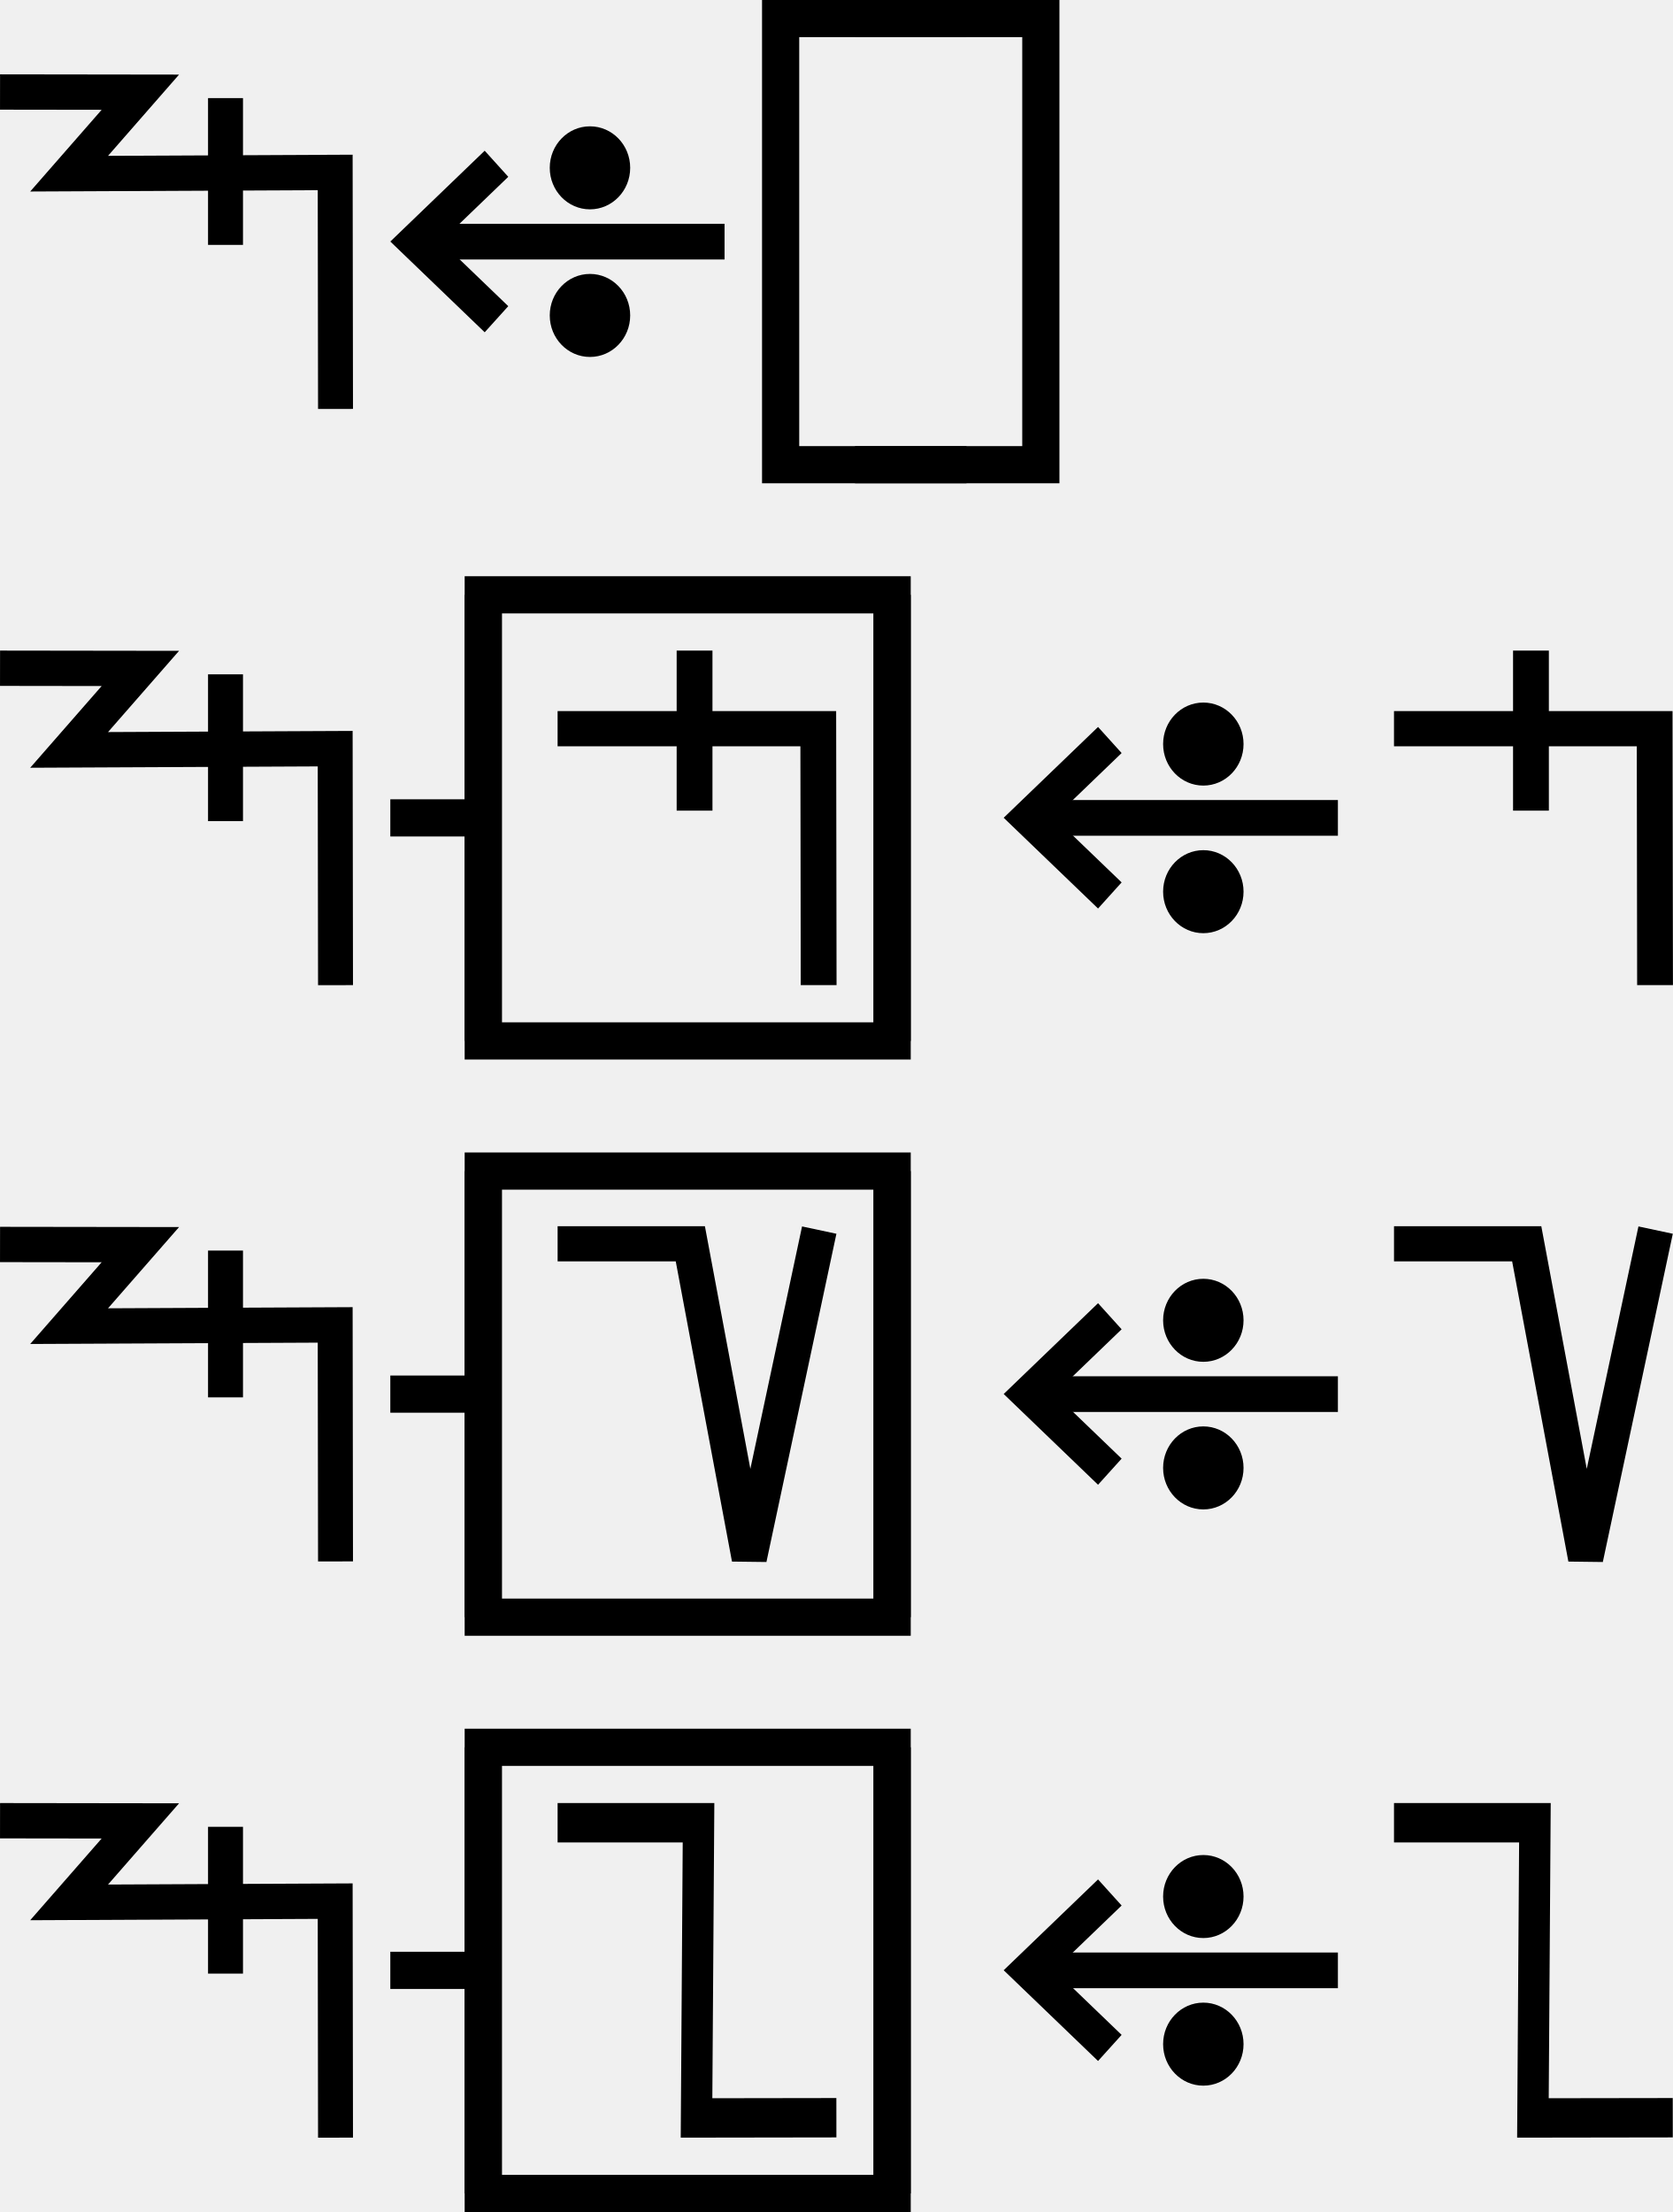
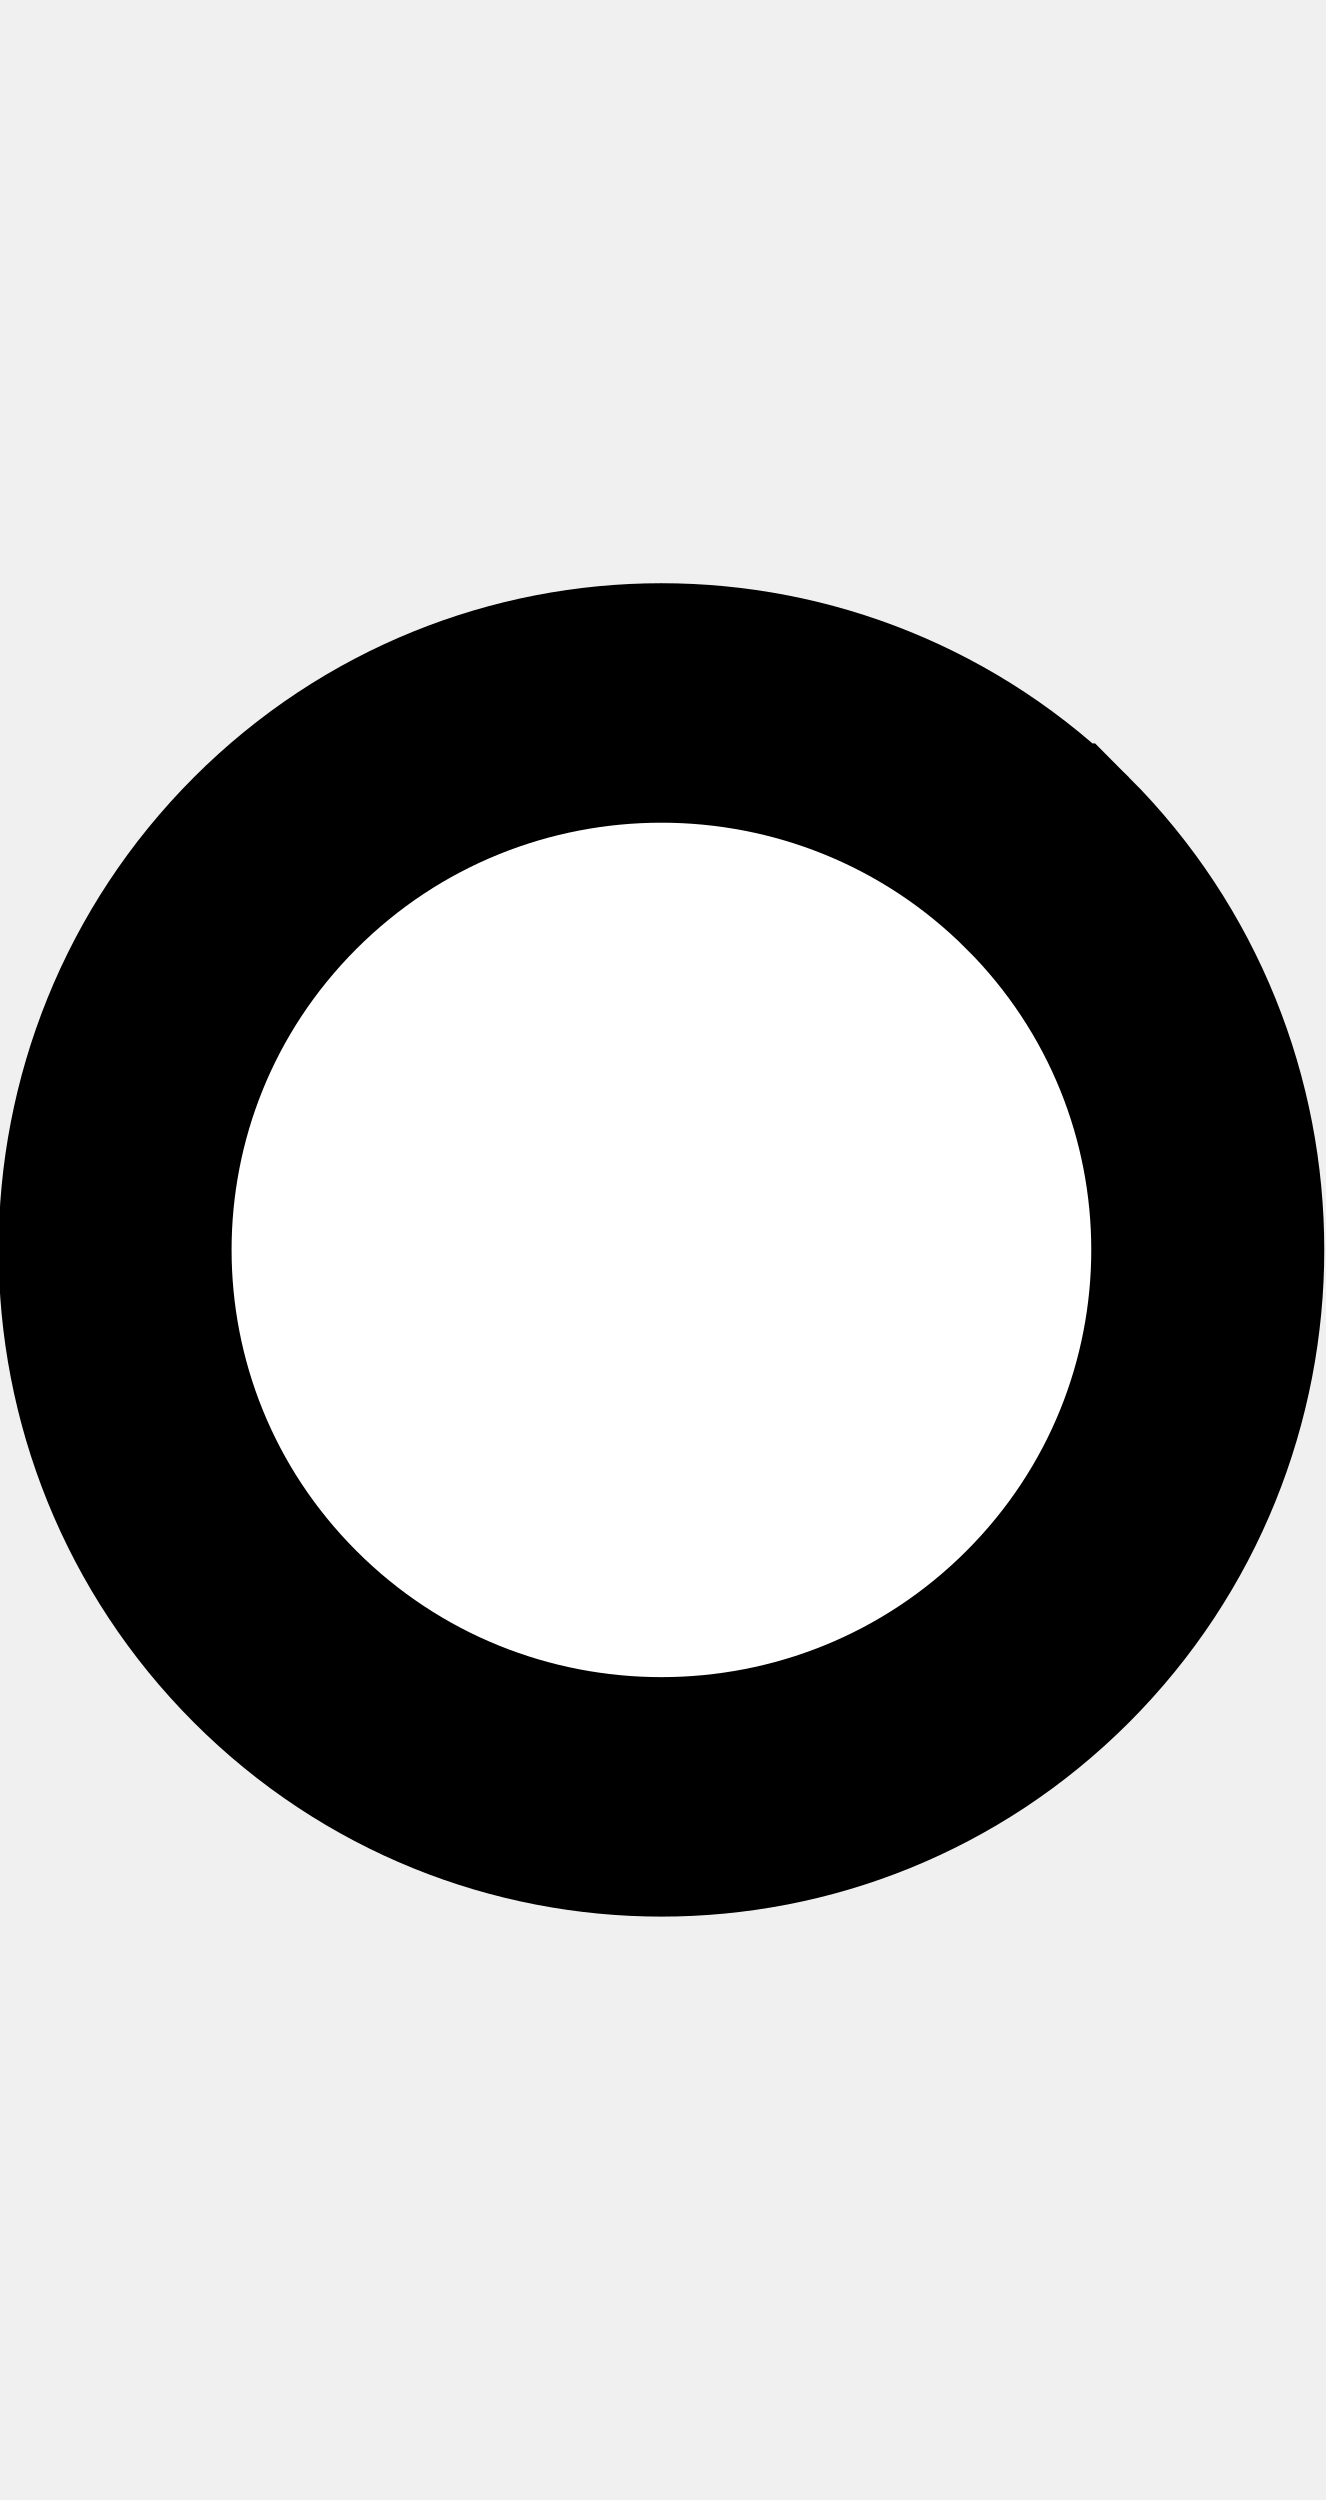
- <svg xmlns="http://www.w3.org/2000/svg" width="90" height="119" viewBox="0 0 90 119" version="1.1" id="svg3807">
-   <g id="layer L1" transform="translate(0,13)">
+ <svg xmlns="http://www.w3.org/2000/svg" width="10.6" height="20" viewBox="0 0 10.6 20" version="1.1" id="svg3807">
+   <g id="layer L1" transform="translate(0,10)">
    <g transform="translate(0,0)">
-       <g id="layer1" transform="translate(0,-291.7083)">
-         <g transform="matrix(1.172932,0,0,-0.9520283,-583.8196,-1486.07)" id="g10351" style="stroke-width:1.788;stroke-miterlimit:4;stroke-dasharray:none">
-           <g transform="matrix(0.9094024,0,0,1.120415,45.09442,226.1223)" id="g10351-0" style="stroke-width:1.789;stroke-miterlimit:4;stroke-dasharray:none">
-             <g id="g2601" transform="matrix(0.8925618,0,0,0.8925266,53.47671,-202.8362)" style="stroke-width:2.005">
-               <g transform="matrix(0.9161032,0,0,-0.9078513,101.9969,-4745.411)" id="g14246" style="stroke-width:2.177;stroke-miterlimit:4;stroke-dasharray:none">
-                 <g id="g2026" transform="matrix(0.9836948,0,0,1.003382,0.4820347,12.44281)" style="stroke-width:2.191">
-                   <g id="g10351-6-6" transform="matrix(1,0,0,-1,-52.6095,-5050.459)" style="stroke-width:2.191;stroke-miterlimit:4;stroke-dasharray:none">
-                     <path id="path4186-6-7-94-7-8-3-4-9-4-6-7-7-6-2-7-8" d="m 505.411,-1877.514 v 9.106" style="fill:none;fill-rule:evenodd;stroke:#000000;stroke-width:2.191;stroke-linecap:butt;stroke-linejoin:miter;stroke-miterlimit:4;stroke-dasharray:none;stroke-opacity:1" />
-                   </g>
-                   <path style="fill:none;fill-rule:evenodd;stroke:#000000;stroke-width:2.191;stroke-linecap:butt;stroke-linejoin:miter;stroke-miterlimit:4;stroke-dasharray:none;stroke-opacity:1" d="m 438.662,-3182.429 8.799,0.012 -4.467,5.054 16.685,-0.077 0.021,14.672" id="path4176-9-6-97-2" />
-                 </g>
-               </g>
-             </g>
-           </g>
-         </g>
-       </g>
-     </g>
-     <g transform="translate(21,0)">
      <g id="layer1" transform="translate(0,-291.7083)">
        <g transform="matrix(1.172932,0,0,-0.9520283,-583.8196,-1486.07)" id="g10351" style="stroke-width:1.788;stroke-miterlimit:4;stroke-dasharray:none">
          <g transform="matrix(0.9094024,0,0,1.120415,45.09442,226.1223)" id="g10351-0" style="stroke-width:1.789;stroke-miterlimit:4;stroke-dasharray:none">
            <g id="g2601" transform="matrix(0.8925618,0,0,0.8925266,53.47671,-202.8362)" style="stroke-width:2.005">
              <g transform="matrix(0.9161032,0,0,-0.9078513,101.9969,-4745.411)" id="g14246" style="stroke-width:2.177;stroke-miterlimit:4;stroke-dasharray:none">
                <g transform="matrix(1.222974,0,0,1.234139,-146.3597,738.2648)" id="g14253">
                  <g transform="translate(-39.3611,1.9848)" id="g14264" style="stroke-width:1.772;stroke-miterlimit:4;stroke-dasharray:none">
                    <g id="g10359-10-8" transform="matrix(1,0,0,-1,-52.73343,-5050.882)" style="stroke-width:1.772;stroke-miterlimit:4;stroke-dasharray:none">
                      <g transform="matrix(1,0,0,-1,9.453375,-5051.509)" id="g14371">
                        <g id="g10364-8-3" transform="matrix(1,0,0,-1,-48.16121,-5051.049)" />
                        <g transform="translate(-27.1658,1.5491)" id="g14427">
                          <g id="g10367-880-7" transform="matrix(1,0,0,-1,-48.16121,-5051.049)" />
                          <g transform="translate(-45.4538,2.7243)" id="g14438">
                            <g id="g10370-7-5" transform="matrix(1,0,0,-1,-48.16121,-5051.049)" />
                            <g transform="translate(-30.4313,0.6037)" id="g14451">
                              <g id="g12601" style="stroke-width:2.605;stroke-miterlimit:4;stroke-dasharray:none" transform="matrix(0.6486516,0,0,0.7128036,230.9036,-908.8502)">
                                <g style="stroke-width:1.48;stroke-miterlimit:4;stroke-dasharray:none" transform="matrix(1.846011,0,0,-1.679871,592.5355,-3070.463)" id="g4509-93-8">
                                  <g id="g20055" transform="matrix(0.8002002,0,0,0.8223537,5.468814,10.95793)" style="stroke-width:1.824">
                                    <g id="g20314" transform="matrix(0.9998634,0,0,-1,0.00611664,131.9087)" style="stroke-width:1.824">
                                      <g id="g22529" transform="matrix(-1,0,0,1,94.44605,-1.6809064e-6)">
                                        <g id="g22811" transform="matrix(1,0,0,-1,0,132.1269)">
-                                           <g id="g1305">
-                                             <g id="g2215" transform="translate(-4.2196546e-7,9.52066)">
-                                               <g id="layer1-6-3-56-3-8-9" transform="matrix(-0.7177191,0,0,-0.698289,-398.6905,-82.09261)" style="stroke-width:3.789;stroke-miterlimit:4;stroke-dasharray:none">
-                                                 <g transform="matrix(5.820712,0,0,5.820712,-711.3569,-666.8932)" id="g5414-3-0-2-5-3-2" style="stroke-width:3.789">
-                                                   <g transform="matrix(0.2597607,0,0,0.2597607,12.18558,38.7607)" id="g4442-6-1-3-9-93-5-0" style="stroke-width:3.789">
-                                                     <g transform="rotate(180,65.80256,172.9668)" id="g4446-6-9-0-0-1-4-6-2" style="stroke-width:3.789">
-                                                       <g transform="translate(-1.010153,-6.12405)" id="g4404-1-2-4-9-2-1-5-3" style="stroke-width:3.789">
-                                                         <g id="g2346" transform="translate(-4.876876,-21.22961)">
-                                                           <g id="g9900-0-2-1-1-5-0-1-90" transform="matrix(-0.5723425,0,0,-0.5907145,510.7113,-1657.894)" style="stroke-width:2.931;stroke-miterlimit:4;stroke-dasharray:none">
-                                                             <g id="g9907-1-4-0-2-0-3-4-7" transform="translate(354.9676,224.1529)" style="stroke-width:2.931;stroke-miterlimit:4;stroke-dasharray:none">
-                                                               <path transform="matrix(-1,0,0,1,483.4211,17.5)" id="path4186-6-7-9-5-81-3-1-0-4-3-4-9-0-3-6" d="m 150.059,-3408.389 h 25.098" style="fill:none;fill-rule:evenodd;stroke:#000000;stroke-width:2.931;stroke-linecap:butt;stroke-linejoin:miter;stroke-miterlimit:4;stroke-dasharray:none;stroke-opacity:1" />
-                                                               <path transform="matrix(-1,0,0,1,483.4211,17.5)" id="path4186-6-7-9-2-6-2-1-1-25-5-0-7-9-3-7-6" d="m 169.392,-3402.017 6.849,-6.381 -6.849,-6.386" style="fill:none;fill-rule:evenodd;stroke:#000000;stroke-width:2.931;stroke-linecap:butt;stroke-linejoin:miter;stroke-miterlimit:4;stroke-dasharray:none;stroke-opacity:1" />
-                                                               <g id="g9894-1-9-0-8-8-3-2-8" transform="translate(-20.07522,-17.19303)" style="stroke-width:2.931;stroke-miterlimit:4;stroke-dasharray:none">
-                                                                 <circle r="3.409" cy="-3379.757" cx="342.029" id="path3355-3-8-24-5-2-6-9-5-3-0-0-1-0-6-3-3-3-4-3-1-7-3-8-9-3-4-6-6-5-2-2-9-1-4-6-0-7-7-77" style="fill:#000000;fill-opacity:1;fill-rule:evenodd;stroke:none;stroke-width:2.931;stroke-linecap:butt;stroke-linejoin:miter;stroke-miterlimit:4;stroke-dasharray:none;stroke-opacity:1" />
-                                                                 <circle r="3.409" cy="-3367.635" cx="342.029" id="path3355-3-8-9-3-1-1-1-5-5-4-2-3-8-4-5-1-2-1-9-6-2-0-9-8-5-3-9-0-79-0-6-19-7-2-5-3-2-9-3-6" style="fill:#000000;fill-opacity:1;fill-rule:evenodd;stroke:none;stroke-width:2.931;stroke-linecap:butt;stroke-linejoin:miter;stroke-miterlimit:4;stroke-dasharray:none;stroke-opacity:1" />
-                                                               </g>
-                                                             </g>
-                                                           </g>
-                                                         </g>
-                                                       </g>
-                                                     </g>
-                                                   </g>
-                                                 </g>
-                                               </g>
-                                             </g>
-                                           </g>
+                                           <path style="fill:#ffffff;fill-opacity:1;fill-rule:evenodd;stroke:#000000;stroke-width:1.824;stroke-linecap:butt;stroke-linejoin:miter;stroke-miterlimit:4;stroke-dasharray:none;stroke-opacity:1" d="m 47.844,69.01 a 4.277,4.166 0 0 1 1.25e-4,-5.892 4.277,4.166 0 0 1 6.048,0 4.277,4.166 0 0 1 1.24e-4,5.892 4.277,4.166 0 0 1 -6.048,0 z" id="path3355-32-59-4-94-6-5-9-6-1-3" />
                                        </g>
                                      </g>
                                    </g>
                                  </g>
                                </g>
                              </g>
                            </g>
                          </g>
                        </g>
                      </g>
                    </g>
                  </g>
                </g>
              </g>
            </g>
          </g>
        </g>
      </g>
    </g>
-     <g transform="translate(42,0)">
-       <polyline points="10,-12 0,-12 0,12 10,12 " style="fill:none;stroke:black;stroke-width:2" />
-       <g transform="translate(4,0)">
-         <g transform="translate(0,0)">
-           <g />
-         </g>
-         <g transform="translate(5,0)">
-           <g />
-         </g>
-       </g>
-       <polyline points="4,-12 14,-12 14,12 4,12 " style="fill:none;stroke:black;stroke-width:2" />
-     </g>
-     <g transform="translate(60,0)" />
-   </g>
-   <g id="layer L3" transform="translate(0,44)">
-     <g transform="translate(0,0)">
-       <g id="layer1" transform="translate(0,-291.7083)">
-         <g transform="matrix(1.172932,0,0,-0.9520283,-583.8196,-1486.07)" id="g10351" style="stroke-width:1.788;stroke-miterlimit:4;stroke-dasharray:none">
-           <g transform="matrix(0.9094024,0,0,1.120415,45.09442,226.1223)" id="g10351-0" style="stroke-width:1.789;stroke-miterlimit:4;stroke-dasharray:none">
-             <g id="g2601" transform="matrix(0.8925618,0,0,0.8925266,53.47671,-202.8362)" style="stroke-width:2.005">
-               <g transform="matrix(0.9161032,0,0,-0.9078513,101.9969,-4745.411)" id="g14246" style="stroke-width:2.177;stroke-miterlimit:4;stroke-dasharray:none">
-                 <g id="g2026" transform="matrix(0.9836948,0,0,1.003382,0.4820347,12.44281)" style="stroke-width:2.191">
-                   <g id="g10351-6-6" transform="matrix(1,0,0,-1,-52.6095,-5050.459)" style="stroke-width:2.191;stroke-miterlimit:4;stroke-dasharray:none">
-                     <path id="path4186-6-7-94-7-8-3-4-9-4-6-7-7-6-2-7-8" d="m 505.411,-1877.514 v 9.106" style="fill:none;fill-rule:evenodd;stroke:#000000;stroke-width:2.191;stroke-linecap:butt;stroke-linejoin:miter;stroke-miterlimit:4;stroke-dasharray:none;stroke-opacity:1" />
-                   </g>
-                   <path style="fill:none;fill-rule:evenodd;stroke:#000000;stroke-width:2.191;stroke-linecap:butt;stroke-linejoin:miter;stroke-miterlimit:4;stroke-dasharray:none;stroke-opacity:1" d="m 438.662,-3182.429 8.799,0.012 -4.467,5.054 16.685,-0.077 0.021,14.672" id="path4176-9-6-97-2" />
-                 </g>
-               </g>
-             </g>
-           </g>
-         </g>
-       </g>
-     </g>
-     <g transform="translate(21,0)">
-       <line x1="0" y1="0" x2="5" y2="0" style="stroke:black;stroke-width:2" />
-       <g transform="translate(9,0)">
-         <g transform="translate(0,0)">
-           <g transform="translate(0,0)">
-             <g id="layer1" transform="translate(0,-291.7083)">
-               <g transform="matrix(1.172932,0,0,-0.9520283,-583.8196,-1486.07)" id="g10351" style="stroke-width:1.788;stroke-miterlimit:4;stroke-dasharray:none">
-                 <g transform="matrix(0.9094024,0,0,1.120415,45.09442,226.1223)" id="g10351-0" style="stroke-width:1.789;stroke-miterlimit:4;stroke-dasharray:none">
-                   <g id="g2601" transform="matrix(0.8925618,0,0,0.8925266,53.47671,-202.8362)" style="stroke-width:2.005">
-                     <g id="g3084" transform="matrix(1.011122,0,0,0.9932151,-7.370096,-3.208633)" style="stroke-width:2.001">
-                       <path style="fill:none;fill-rule:evenodd;stroke:#000000;stroke-width:2.001;stroke-linecap:butt;stroke-linejoin:miter;stroke-miterlimit:4;stroke-dasharray:none;stroke-opacity:1" d="m 514.148,-1885.254 -0.021,14.59 h -14.569" id="path4186-6-7-94-7-8-3-4-9-4-6-1-9-0" />
-                       <path style="fill:none;fill-rule:evenodd;stroke:#000000;stroke-width:2.001;stroke-linecap:butt;stroke-linejoin:miter;stroke-miterlimit:4;stroke-dasharray:none;stroke-opacity:1" d="m 507.213,-1875.326 v 9.106" id="path4186-6-7-94-7-8-3-4-9-4-6-7-7-6-2" />
-                     </g>
-                   </g>
-                 </g>
-               </g>
-             </g>
-           </g>
-         </g>
-       </g>
-       <polyline points="5,-12 5,12 27,12 27,-12 " style="fill:none;stroke:black;stroke-width:2" />
-       <polyline points="5,12 5,-12 27,-12 27,12 " style="fill:none;stroke:black;stroke-width:2" />
-     </g>
-     <g transform="translate(54,0)">
-       <g transform="translate(0,0)">
-         <g id="layer1" transform="translate(0,-291.7083)">
-           <g transform="matrix(1.172932,0,0,-0.9520283,-583.8196,-1486.07)" id="g10351" style="stroke-width:1.788;stroke-miterlimit:4;stroke-dasharray:none">
-             <g transform="matrix(0.9094024,0,0,1.120415,45.09442,226.1223)" id="g10351-0" style="stroke-width:1.789;stroke-miterlimit:4;stroke-dasharray:none">
-               <g id="g2601" transform="matrix(0.8925618,0,0,0.8925266,53.47671,-202.8362)" style="stroke-width:2.005">
-                 <g transform="matrix(0.9161032,0,0,-0.9078513,101.9969,-4745.411)" id="g14246" style="stroke-width:2.177;stroke-miterlimit:4;stroke-dasharray:none">
-                   <g transform="matrix(1.222974,0,0,1.234139,-146.3597,738.2648)" id="g14253">
-                     <g transform="translate(-39.3611,1.9848)" id="g14264" style="stroke-width:1.772;stroke-miterlimit:4;stroke-dasharray:none">
-                       <g id="g10359-10-8" transform="matrix(1,0,0,-1,-52.73343,-5050.882)" style="stroke-width:1.772;stroke-miterlimit:4;stroke-dasharray:none">
-                         <g transform="matrix(1,0,0,-1,9.453375,-5051.509)" id="g14371">
-                           <g id="g10364-8-3" transform="matrix(1,0,0,-1,-48.16121,-5051.049)" />
-                           <g transform="translate(-27.1658,1.5491)" id="g14427">
-                             <g id="g10367-880-7" transform="matrix(1,0,0,-1,-48.16121,-5051.049)" />
-                             <g transform="translate(-45.4538,2.7243)" id="g14438">
-                               <g id="g10370-7-5" transform="matrix(1,0,0,-1,-48.16121,-5051.049)" />
-                               <g transform="translate(-30.4313,0.6037)" id="g14451">
-                                 <g id="g12601" style="stroke-width:2.605;stroke-miterlimit:4;stroke-dasharray:none" transform="matrix(0.6486516,0,0,0.7128036,230.9036,-908.8502)">
-                                   <g style="stroke-width:1.48;stroke-miterlimit:4;stroke-dasharray:none" transform="matrix(1.846011,0,0,-1.679871,592.5355,-3070.463)" id="g4509-93-8">
-                                     <g id="g20055" transform="matrix(0.8002002,0,0,0.8223537,5.468814,10.95793)" style="stroke-width:1.824">
-                                       <g id="g20314" transform="matrix(0.9998634,0,0,-1,0.00611664,131.9087)" style="stroke-width:1.824">
-                                         <g id="g22529" transform="matrix(-1,0,0,1,94.44605,-1.6809064e-6)">
-                                           <g id="g22811" transform="matrix(1,0,0,-1,0,132.1269)">
-                                             <g id="g1305">
-                                               <g id="g2215" transform="translate(-4.2196546e-7,9.52066)">
-                                                 <g id="layer1-6-3-56-3-8-9" transform="matrix(-0.7177191,0,0,-0.698289,-398.6905,-82.09261)" style="stroke-width:3.789;stroke-miterlimit:4;stroke-dasharray:none">
-                                                   <g transform="matrix(5.820712,0,0,5.820712,-711.3569,-666.8932)" id="g5414-3-0-2-5-3-2" style="stroke-width:3.789">
-                                                     <g transform="matrix(0.2597607,0,0,0.2597607,12.18558,38.7607)" id="g4442-6-1-3-9-93-5-0" style="stroke-width:3.789">
-                                                       <g transform="rotate(180,65.80256,172.9668)" id="g4446-6-9-0-0-1-4-6-2" style="stroke-width:3.789">
-                                                         <g transform="translate(-1.010153,-6.12405)" id="g4404-1-2-4-9-2-1-5-3" style="stroke-width:3.789">
-                                                           <g id="g2346" transform="translate(-4.876876,-21.22961)">
-                                                             <g id="g9900-0-2-1-1-5-0-1-90" transform="matrix(-0.5723425,0,0,-0.5907145,510.7113,-1657.894)" style="stroke-width:2.931;stroke-miterlimit:4;stroke-dasharray:none">
-                                                               <g id="g9907-1-4-0-2-0-3-4-7" transform="translate(354.9676,224.1529)" style="stroke-width:2.931;stroke-miterlimit:4;stroke-dasharray:none">
-                                                                 <path transform="matrix(-1,0,0,1,483.4211,17.5)" id="path4186-6-7-9-5-81-3-1-0-4-3-4-9-0-3-6" d="m 150.059,-3408.389 h 25.098" style="fill:none;fill-rule:evenodd;stroke:#000000;stroke-width:2.931;stroke-linecap:butt;stroke-linejoin:miter;stroke-miterlimit:4;stroke-dasharray:none;stroke-opacity:1" />
-                                                                 <path transform="matrix(-1,0,0,1,483.4211,17.5)" id="path4186-6-7-9-2-6-2-1-1-25-5-0-7-9-3-7-6" d="m 169.392,-3402.017 6.849,-6.381 -6.849,-6.386" style="fill:none;fill-rule:evenodd;stroke:#000000;stroke-width:2.931;stroke-linecap:butt;stroke-linejoin:miter;stroke-miterlimit:4;stroke-dasharray:none;stroke-opacity:1" />
-                                                                 <g id="g9894-1-9-0-8-8-3-2-8" transform="translate(-20.07522,-17.19303)" style="stroke-width:2.931;stroke-miterlimit:4;stroke-dasharray:none">
-                                                                   <circle r="3.409" cy="-3379.757" cx="342.029" id="path3355-3-8-24-5-2-6-9-5-3-0-0-1-0-6-3-3-3-4-3-1-7-3-8-9-3-4-6-6-5-2-2-9-1-4-6-0-7-7-77" style="fill:#000000;fill-opacity:1;fill-rule:evenodd;stroke:none;stroke-width:2.931;stroke-linecap:butt;stroke-linejoin:miter;stroke-miterlimit:4;stroke-dasharray:none;stroke-opacity:1" />
-                                                                   <circle r="3.409" cy="-3367.635" cx="342.029" id="path3355-3-8-9-3-1-1-1-5-5-4-2-3-8-4-5-1-2-1-9-6-2-0-9-8-5-3-9-0-79-0-6-19-7-2-5-3-2-9-3-6" style="fill:#000000;fill-opacity:1;fill-rule:evenodd;stroke:none;stroke-width:2.931;stroke-linecap:butt;stroke-linejoin:miter;stroke-miterlimit:4;stroke-dasharray:none;stroke-opacity:1" />
-                                                                 </g>
-                                                               </g>
-                                                             </g>
-                                                           </g>
-                                                         </g>
-                                                       </g>
-                                                     </g>
-                                                   </g>
-                                                 </g>
-                                               </g>
-                                             </g>
-                                           </g>
-                                         </g>
-                                       </g>
-                                     </g>
-                                   </g>
-                                 </g>
-                               </g>
-                             </g>
-                           </g>
-                         </g>
-                       </g>
-                     </g>
-                   </g>
-                 </g>
-               </g>
-             </g>
-           </g>
-         </g>
-       </g>
-       <g transform="translate(21,0)">
-         <g transform="translate(0,0)">
-           <g id="layer1" transform="translate(0,-291.7083)">
-             <g transform="matrix(1.172932,0,0,-0.9520283,-583.8196,-1486.07)" id="g10351" style="stroke-width:1.788;stroke-miterlimit:4;stroke-dasharray:none">
-               <g transform="matrix(0.9094024,0,0,1.120415,45.09442,226.1223)" id="g10351-0" style="stroke-width:1.789;stroke-miterlimit:4;stroke-dasharray:none">
-                 <g id="g2601" transform="matrix(0.8925618,0,0,0.8925266,53.47671,-202.8362)" style="stroke-width:2.005">
-                   <g id="g3084" transform="matrix(1.011122,0,0,0.9932151,-7.370096,-3.208633)" style="stroke-width:2.001">
-                     <path style="fill:none;fill-rule:evenodd;stroke:#000000;stroke-width:2.001;stroke-linecap:butt;stroke-linejoin:miter;stroke-miterlimit:4;stroke-dasharray:none;stroke-opacity:1" d="m 514.148,-1885.254 -0.021,14.59 h -14.569" id="path4186-6-7-94-7-8-3-4-9-4-6-1-9-0" />
-                     <path style="fill:none;fill-rule:evenodd;stroke:#000000;stroke-width:2.001;stroke-linecap:butt;stroke-linejoin:miter;stroke-miterlimit:4;stroke-dasharray:none;stroke-opacity:1" d="m 507.213,-1875.326 v 9.106" id="path4186-6-7-94-7-8-3-4-9-4-6-7-7-6-2" />
-                   </g>
-                 </g>
-               </g>
-             </g>
-           </g>
-         </g>
-       </g>
-     </g>
-   </g>
-   <g id="layer L5" transform="translate(0,75)">
-     <g transform="translate(0,0)">
-       <g id="layer1" transform="translate(0,-291.7083)">
-         <g transform="matrix(1.172932,0,0,-0.9520283,-583.8196,-1486.07)" id="g10351" style="stroke-width:1.788;stroke-miterlimit:4;stroke-dasharray:none">
-           <g transform="matrix(0.9094024,0,0,1.120415,45.09442,226.1223)" id="g10351-0" style="stroke-width:1.789;stroke-miterlimit:4;stroke-dasharray:none">
-             <g id="g2601" transform="matrix(0.8925618,0,0,0.8925266,53.47671,-202.8362)" style="stroke-width:2.005">
-               <g transform="matrix(0.9161032,0,0,-0.9078513,101.9969,-4745.411)" id="g14246" style="stroke-width:2.177;stroke-miterlimit:4;stroke-dasharray:none">
-                 <g id="g2026" transform="matrix(0.9836948,0,0,1.003382,0.4820347,12.44281)" style="stroke-width:2.191">
-                   <g id="g10351-6-6" transform="matrix(1,0,0,-1,-52.6095,-5050.459)" style="stroke-width:2.191;stroke-miterlimit:4;stroke-dasharray:none">
-                     <path id="path4186-6-7-94-7-8-3-4-9-4-6-7-7-6-2-7-8" d="m 505.411,-1877.514 v 9.106" style="fill:none;fill-rule:evenodd;stroke:#000000;stroke-width:2.191;stroke-linecap:butt;stroke-linejoin:miter;stroke-miterlimit:4;stroke-dasharray:none;stroke-opacity:1" />
-                   </g>
-                   <path style="fill:none;fill-rule:evenodd;stroke:#000000;stroke-width:2.191;stroke-linecap:butt;stroke-linejoin:miter;stroke-miterlimit:4;stroke-dasharray:none;stroke-opacity:1" d="m 438.662,-3182.429 8.799,0.012 -4.467,5.054 16.685,-0.077 0.021,14.672" id="path4176-9-6-97-2" />
-                 </g>
-               </g>
-             </g>
-           </g>
-         </g>
-       </g>
-     </g>
-     <g transform="translate(21,0)">
-       <line x1="0" y1="0" x2="5" y2="0" style="stroke:black;stroke-width:2" />
-       <g transform="translate(9,0)">
-         <g transform="translate(0,0)">
-           <g transform="translate(0,0)">
-             <g id="layer1" transform="translate(0,-291.7083)">
-               <g transform="matrix(1.172932,0,0,-0.9520283,-583.8196,-1486.07)" id="g10351" style="stroke-width:1.788;stroke-miterlimit:4;stroke-dasharray:none">
-                 <g transform="matrix(0.9094024,0,0,1.120415,45.09442,226.1223)" id="g10351-0" style="stroke-width:1.789;stroke-miterlimit:4;stroke-dasharray:none">
-                   <g id="g2601" transform="matrix(0.8925618,0,0,0.8925266,53.47671,-202.8362)" style="stroke-width:2.005">
-                     <g transform="matrix(1.120371,0,0,1.120415,-103.276,239.3698)" id="g10356">
-                       <path style="fill:none;fill-rule:evenodd;stroke:#000000;stroke-width:1.772;stroke-linecap:butt;stroke-linejoin:miter;stroke-miterlimit:4;stroke-dasharray:none;stroke-opacity:1" d="m 549.644,-1871.022 -3.53,-16.555 -2.972,15.865 h -6.694" id="path4186-6-7-94-7-8-3-4-9-6-9-9-8-7-3-2" />
-                     </g>
-                   </g>
-                 </g>
-               </g>
-             </g>
-           </g>
-         </g>
-       </g>
-       <polyline points="5,-12 5,12 27,12 27,-12 " style="fill:none;stroke:black;stroke-width:2" />
-       <polyline points="5,12 5,-12 27,-12 27,12 " style="fill:none;stroke:black;stroke-width:2" />
-     </g>
-     <g transform="translate(54,0)">
-       <g transform="translate(0,0)">
-         <g id="layer1" transform="translate(0,-291.7083)">
-           <g transform="matrix(1.172932,0,0,-0.9520283,-583.8196,-1486.07)" id="g10351" style="stroke-width:1.788;stroke-miterlimit:4;stroke-dasharray:none">
-             <g transform="matrix(0.9094024,0,0,1.120415,45.09442,226.1223)" id="g10351-0" style="stroke-width:1.789;stroke-miterlimit:4;stroke-dasharray:none">
-               <g id="g2601" transform="matrix(0.8925618,0,0,0.8925266,53.47671,-202.8362)" style="stroke-width:2.005">
-                 <g transform="matrix(0.9161032,0,0,-0.9078513,101.9969,-4745.411)" id="g14246" style="stroke-width:2.177;stroke-miterlimit:4;stroke-dasharray:none">
-                   <g transform="matrix(1.222974,0,0,1.234139,-146.3597,738.2648)" id="g14253">
-                     <g transform="translate(-39.3611,1.9848)" id="g14264" style="stroke-width:1.772;stroke-miterlimit:4;stroke-dasharray:none">
-                       <g id="g10359-10-8" transform="matrix(1,0,0,-1,-52.73343,-5050.882)" style="stroke-width:1.772;stroke-miterlimit:4;stroke-dasharray:none">
-                         <g transform="matrix(1,0,0,-1,9.453375,-5051.509)" id="g14371">
-                           <g id="g10364-8-3" transform="matrix(1,0,0,-1,-48.16121,-5051.049)" />
-                           <g transform="translate(-27.1658,1.5491)" id="g14427">
-                             <g id="g10367-880-7" transform="matrix(1,0,0,-1,-48.16121,-5051.049)" />
-                             <g transform="translate(-45.4538,2.7243)" id="g14438">
-                               <g id="g10370-7-5" transform="matrix(1,0,0,-1,-48.16121,-5051.049)" />
-                               <g transform="translate(-30.4313,0.6037)" id="g14451">
-                                 <g id="g12601" style="stroke-width:2.605;stroke-miterlimit:4;stroke-dasharray:none" transform="matrix(0.6486516,0,0,0.7128036,230.9036,-908.8502)">
-                                   <g style="stroke-width:1.48;stroke-miterlimit:4;stroke-dasharray:none" transform="matrix(1.846011,0,0,-1.679871,592.5355,-3070.463)" id="g4509-93-8">
-                                     <g id="g20055" transform="matrix(0.8002002,0,0,0.8223537,5.468814,10.95793)" style="stroke-width:1.824">
-                                       <g id="g20314" transform="matrix(0.9998634,0,0,-1,0.00611664,131.9087)" style="stroke-width:1.824">
-                                         <g id="g22529" transform="matrix(-1,0,0,1,94.44605,-1.6809064e-6)">
-                                           <g id="g22811" transform="matrix(1,0,0,-1,0,132.1269)">
-                                             <g id="g1305">
-                                               <g id="g2215" transform="translate(-4.2196546e-7,9.52066)">
-                                                 <g id="layer1-6-3-56-3-8-9" transform="matrix(-0.7177191,0,0,-0.698289,-398.6905,-82.09261)" style="stroke-width:3.789;stroke-miterlimit:4;stroke-dasharray:none">
-                                                   <g transform="matrix(5.820712,0,0,5.820712,-711.3569,-666.8932)" id="g5414-3-0-2-5-3-2" style="stroke-width:3.789">
-                                                     <g transform="matrix(0.2597607,0,0,0.2597607,12.18558,38.7607)" id="g4442-6-1-3-9-93-5-0" style="stroke-width:3.789">
-                                                       <g transform="rotate(180,65.80256,172.9668)" id="g4446-6-9-0-0-1-4-6-2" style="stroke-width:3.789">
-                                                         <g transform="translate(-1.010153,-6.12405)" id="g4404-1-2-4-9-2-1-5-3" style="stroke-width:3.789">
-                                                           <g id="g2346" transform="translate(-4.876876,-21.22961)">
-                                                             <g id="g9900-0-2-1-1-5-0-1-90" transform="matrix(-0.5723425,0,0,-0.5907145,510.7113,-1657.894)" style="stroke-width:2.931;stroke-miterlimit:4;stroke-dasharray:none">
-                                                               <g id="g9907-1-4-0-2-0-3-4-7" transform="translate(354.9676,224.1529)" style="stroke-width:2.931;stroke-miterlimit:4;stroke-dasharray:none">
-                                                                 <path transform="matrix(-1,0,0,1,483.4211,17.5)" id="path4186-6-7-9-5-81-3-1-0-4-3-4-9-0-3-6" d="m 150.059,-3408.389 h 25.098" style="fill:none;fill-rule:evenodd;stroke:#000000;stroke-width:2.931;stroke-linecap:butt;stroke-linejoin:miter;stroke-miterlimit:4;stroke-dasharray:none;stroke-opacity:1" />
-                                                                 <path transform="matrix(-1,0,0,1,483.4211,17.5)" id="path4186-6-7-9-2-6-2-1-1-25-5-0-7-9-3-7-6" d="m 169.392,-3402.017 6.849,-6.381 -6.849,-6.386" style="fill:none;fill-rule:evenodd;stroke:#000000;stroke-width:2.931;stroke-linecap:butt;stroke-linejoin:miter;stroke-miterlimit:4;stroke-dasharray:none;stroke-opacity:1" />
-                                                                 <g id="g9894-1-9-0-8-8-3-2-8" transform="translate(-20.07522,-17.19303)" style="stroke-width:2.931;stroke-miterlimit:4;stroke-dasharray:none">
-                                                                   <circle r="3.409" cy="-3379.757" cx="342.029" id="path3355-3-8-24-5-2-6-9-5-3-0-0-1-0-6-3-3-3-4-3-1-7-3-8-9-3-4-6-6-5-2-2-9-1-4-6-0-7-7-77" style="fill:#000000;fill-opacity:1;fill-rule:evenodd;stroke:none;stroke-width:2.931;stroke-linecap:butt;stroke-linejoin:miter;stroke-miterlimit:4;stroke-dasharray:none;stroke-opacity:1" />
-                                                                   <circle r="3.409" cy="-3367.635" cx="342.029" id="path3355-3-8-9-3-1-1-1-5-5-4-2-3-8-4-5-1-2-1-9-6-2-0-9-8-5-3-9-0-79-0-6-19-7-2-5-3-2-9-3-6" style="fill:#000000;fill-opacity:1;fill-rule:evenodd;stroke:none;stroke-width:2.931;stroke-linecap:butt;stroke-linejoin:miter;stroke-miterlimit:4;stroke-dasharray:none;stroke-opacity:1" />
-                                                                 </g>
-                                                               </g>
-                                                             </g>
-                                                           </g>
-                                                         </g>
-                                                       </g>
-                                                     </g>
-                                                   </g>
-                                                 </g>
-                                               </g>
-                                             </g>
-                                           </g>
-                                         </g>
-                                       </g>
-                                     </g>
-                                   </g>
-                                 </g>
-                               </g>
-                             </g>
-                           </g>
-                         </g>
-                       </g>
-                     </g>
-                   </g>
-                 </g>
-               </g>
-             </g>
-           </g>
-         </g>
-       </g>
-       <g transform="translate(21,0)">
-         <g transform="translate(0,0)">
-           <g id="layer1" transform="translate(0,-291.7083)">
-             <g transform="matrix(1.172932,0,0,-0.9520283,-583.8196,-1486.07)" id="g10351" style="stroke-width:1.788;stroke-miterlimit:4;stroke-dasharray:none">
-               <g transform="matrix(0.9094024,0,0,1.120415,45.09442,226.1223)" id="g10351-0" style="stroke-width:1.789;stroke-miterlimit:4;stroke-dasharray:none">
-                 <g id="g2601" transform="matrix(0.8925618,0,0,0.8925266,53.47671,-202.8362)" style="stroke-width:2.005">
-                   <g transform="matrix(1.120371,0,0,1.120415,-103.276,239.3698)" id="g10356">
-                     <path style="fill:none;fill-rule:evenodd;stroke:#000000;stroke-width:1.772;stroke-linecap:butt;stroke-linejoin:miter;stroke-miterlimit:4;stroke-dasharray:none;stroke-opacity:1" d="m 549.644,-1871.022 -3.53,-16.555 -2.972,15.865 h -6.694" id="path4186-6-7-94-7-8-3-4-9-6-9-9-8-7-3-2" />
-                   </g>
-                 </g>
-               </g>
-             </g>
-           </g>
-         </g>
-       </g>
-     </g>
-   </g>
-   <g id="layer L7" transform="translate(0,106)">
-     <g transform="translate(0,0)">
-       <g id="layer1" transform="translate(0,-291.7083)">
-         <g transform="matrix(1.172932,0,0,-0.9520283,-583.8196,-1486.07)" id="g10351" style="stroke-width:1.788;stroke-miterlimit:4;stroke-dasharray:none">
-           <g transform="matrix(0.9094024,0,0,1.120415,45.09442,226.1223)" id="g10351-0" style="stroke-width:1.789;stroke-miterlimit:4;stroke-dasharray:none">
-             <g id="g2601" transform="matrix(0.8925618,0,0,0.8925266,53.47671,-202.8362)" style="stroke-width:2.005">
-               <g transform="matrix(0.9161032,0,0,-0.9078513,101.9969,-4745.411)" id="g14246" style="stroke-width:2.177;stroke-miterlimit:4;stroke-dasharray:none">
-                 <g id="g2026" transform="matrix(0.9836948,0,0,1.003382,0.4820347,12.44281)" style="stroke-width:2.191">
-                   <g id="g10351-6-6" transform="matrix(1,0,0,-1,-52.6095,-5050.459)" style="stroke-width:2.191;stroke-miterlimit:4;stroke-dasharray:none">
-                     <path id="path4186-6-7-94-7-8-3-4-9-4-6-7-7-6-2-7-8" d="m 505.411,-1877.514 v 9.106" style="fill:none;fill-rule:evenodd;stroke:#000000;stroke-width:2.191;stroke-linecap:butt;stroke-linejoin:miter;stroke-miterlimit:4;stroke-dasharray:none;stroke-opacity:1" />
-                   </g>
-                   <path style="fill:none;fill-rule:evenodd;stroke:#000000;stroke-width:2.191;stroke-linecap:butt;stroke-linejoin:miter;stroke-miterlimit:4;stroke-dasharray:none;stroke-opacity:1" d="m 438.662,-3182.429 8.799,0.012 -4.467,5.054 16.685,-0.077 0.021,14.672" id="path4176-9-6-97-2" />
-                 </g>
-               </g>
-             </g>
-           </g>
-         </g>
-       </g>
-     </g>
-     <g transform="translate(21,0)">
-       <line x1="0" y1="0" x2="5" y2="0" style="stroke:black;stroke-width:2" />
-       <g transform="translate(9,0)">
-         <g transform="translate(0,0)">
-           <g transform="translate(0,0)">
-             <g id="layer1" transform="translate(0,-291.7083)">
-               <g transform="matrix(1.172932,0,0,-0.9520283,-583.8196,-1486.07)" id="g10351" style="stroke-width:1.788;stroke-miterlimit:4;stroke-dasharray:none">
-                 <g transform="matrix(0.9094024,0,0,1.120415,45.09442,226.1223)" id="g10351-0" style="stroke-width:1.789;stroke-miterlimit:4;stroke-dasharray:none">
-                   <g id="g2601" transform="matrix(0.8925618,0,0,0.8925266,53.47671,-202.8362)" style="stroke-width:2.005">
-                     <g transform="matrix(-0.9626006,0,0,1.208687,1064.019,394.4588)" id="g10359" style="stroke-width:1.84;stroke-miterlimit:4;stroke-dasharray:none">
-                       <path style="fill:none;fill-rule:evenodd;stroke:#000000;stroke-width:1.84;stroke-linecap:butt;stroke-linejoin:miter;stroke-miterlimit:4;stroke-dasharray:none;stroke-opacity:1" d="m 571.91,-1877.249 8.21,-0.01 -0.117,13.801 h 8.273" id="path4186-6-7-94-7-8-3-4-0-7-9-3-9-6-6" />
-                     </g>
-                   </g>
-                 </g>
-               </g>
-             </g>
-           </g>
-         </g>
-       </g>
-       <polyline points="5,-12 5,12 27,12 27,-12 " style="fill:none;stroke:black;stroke-width:2" />
-       <polyline points="5,12 5,-12 27,-12 27,12 " style="fill:none;stroke:black;stroke-width:2" />
-     </g>
-     <g transform="translate(54,0)">
-       <g transform="translate(0,0)">
-         <g id="layer1" transform="translate(0,-291.7083)">
-           <g transform="matrix(1.172932,0,0,-0.9520283,-583.8196,-1486.07)" id="g10351" style="stroke-width:1.788;stroke-miterlimit:4;stroke-dasharray:none">
-             <g transform="matrix(0.9094024,0,0,1.120415,45.09442,226.1223)" id="g10351-0" style="stroke-width:1.789;stroke-miterlimit:4;stroke-dasharray:none">
-               <g id="g2601" transform="matrix(0.8925618,0,0,0.8925266,53.47671,-202.8362)" style="stroke-width:2.005">
-                 <g transform="matrix(0.9161032,0,0,-0.9078513,101.9969,-4745.411)" id="g14246" style="stroke-width:2.177;stroke-miterlimit:4;stroke-dasharray:none">
-                   <g transform="matrix(1.222974,0,0,1.234139,-146.3597,738.2648)" id="g14253">
-                     <g transform="translate(-39.3611,1.9848)" id="g14264" style="stroke-width:1.772;stroke-miterlimit:4;stroke-dasharray:none">
-                       <g id="g10359-10-8" transform="matrix(1,0,0,-1,-52.73343,-5050.882)" style="stroke-width:1.772;stroke-miterlimit:4;stroke-dasharray:none">
-                         <g transform="matrix(1,0,0,-1,9.453375,-5051.509)" id="g14371">
-                           <g id="g10364-8-3" transform="matrix(1,0,0,-1,-48.16121,-5051.049)" />
-                           <g transform="translate(-27.1658,1.5491)" id="g14427">
-                             <g id="g10367-880-7" transform="matrix(1,0,0,-1,-48.16121,-5051.049)" />
-                             <g transform="translate(-45.4538,2.7243)" id="g14438">
-                               <g id="g10370-7-5" transform="matrix(1,0,0,-1,-48.16121,-5051.049)" />
-                               <g transform="translate(-30.4313,0.6037)" id="g14451">
-                                 <g id="g12601" style="stroke-width:2.605;stroke-miterlimit:4;stroke-dasharray:none" transform="matrix(0.6486516,0,0,0.7128036,230.9036,-908.8502)">
-                                   <g style="stroke-width:1.48;stroke-miterlimit:4;stroke-dasharray:none" transform="matrix(1.846011,0,0,-1.679871,592.5355,-3070.463)" id="g4509-93-8">
-                                     <g id="g20055" transform="matrix(0.8002002,0,0,0.8223537,5.468814,10.95793)" style="stroke-width:1.824">
-                                       <g id="g20314" transform="matrix(0.9998634,0,0,-1,0.00611664,131.9087)" style="stroke-width:1.824">
-                                         <g id="g22529" transform="matrix(-1,0,0,1,94.44605,-1.6809064e-6)">
-                                           <g id="g22811" transform="matrix(1,0,0,-1,0,132.1269)">
-                                             <g id="g1305">
-                                               <g id="g2215" transform="translate(-4.2196546e-7,9.52066)">
-                                                 <g id="layer1-6-3-56-3-8-9" transform="matrix(-0.7177191,0,0,-0.698289,-398.6905,-82.09261)" style="stroke-width:3.789;stroke-miterlimit:4;stroke-dasharray:none">
-                                                   <g transform="matrix(5.820712,0,0,5.820712,-711.3569,-666.8932)" id="g5414-3-0-2-5-3-2" style="stroke-width:3.789">
-                                                     <g transform="matrix(0.2597607,0,0,0.2597607,12.18558,38.7607)" id="g4442-6-1-3-9-93-5-0" style="stroke-width:3.789">
-                                                       <g transform="rotate(180,65.80256,172.9668)" id="g4446-6-9-0-0-1-4-6-2" style="stroke-width:3.789">
-                                                         <g transform="translate(-1.010153,-6.12405)" id="g4404-1-2-4-9-2-1-5-3" style="stroke-width:3.789">
-                                                           <g id="g2346" transform="translate(-4.876876,-21.22961)">
-                                                             <g id="g9900-0-2-1-1-5-0-1-90" transform="matrix(-0.5723425,0,0,-0.5907145,510.7113,-1657.894)" style="stroke-width:2.931;stroke-miterlimit:4;stroke-dasharray:none">
-                                                               <g id="g9907-1-4-0-2-0-3-4-7" transform="translate(354.9676,224.1529)" style="stroke-width:2.931;stroke-miterlimit:4;stroke-dasharray:none">
-                                                                 <path transform="matrix(-1,0,0,1,483.4211,17.5)" id="path4186-6-7-9-5-81-3-1-0-4-3-4-9-0-3-6" d="m 150.059,-3408.389 h 25.098" style="fill:none;fill-rule:evenodd;stroke:#000000;stroke-width:2.931;stroke-linecap:butt;stroke-linejoin:miter;stroke-miterlimit:4;stroke-dasharray:none;stroke-opacity:1" />
-                                                                 <path transform="matrix(-1,0,0,1,483.4211,17.5)" id="path4186-6-7-9-2-6-2-1-1-25-5-0-7-9-3-7-6" d="m 169.392,-3402.017 6.849,-6.381 -6.849,-6.386" style="fill:none;fill-rule:evenodd;stroke:#000000;stroke-width:2.931;stroke-linecap:butt;stroke-linejoin:miter;stroke-miterlimit:4;stroke-dasharray:none;stroke-opacity:1" />
-                                                                 <g id="g9894-1-9-0-8-8-3-2-8" transform="translate(-20.07522,-17.19303)" style="stroke-width:2.931;stroke-miterlimit:4;stroke-dasharray:none">
-                                                                   <circle r="3.409" cy="-3379.757" cx="342.029" id="path3355-3-8-24-5-2-6-9-5-3-0-0-1-0-6-3-3-3-4-3-1-7-3-8-9-3-4-6-6-5-2-2-9-1-4-6-0-7-7-77" style="fill:#000000;fill-opacity:1;fill-rule:evenodd;stroke:none;stroke-width:2.931;stroke-linecap:butt;stroke-linejoin:miter;stroke-miterlimit:4;stroke-dasharray:none;stroke-opacity:1" />
-                                                                   <circle r="3.409" cy="-3367.635" cx="342.029" id="path3355-3-8-9-3-1-1-1-5-5-4-2-3-8-4-5-1-2-1-9-6-2-0-9-8-5-3-9-0-79-0-6-19-7-2-5-3-2-9-3-6" style="fill:#000000;fill-opacity:1;fill-rule:evenodd;stroke:none;stroke-width:2.931;stroke-linecap:butt;stroke-linejoin:miter;stroke-miterlimit:4;stroke-dasharray:none;stroke-opacity:1" />
-                                                                 </g>
-                                                               </g>
-                                                             </g>
-                                                           </g>
-                                                         </g>
-                                                       </g>
-                                                     </g>
-                                                   </g>
-                                                 </g>
-                                               </g>
-                                             </g>
-                                           </g>
-                                         </g>
-                                       </g>
-                                     </g>
-                                   </g>
-                                 </g>
-                               </g>
-                             </g>
-                           </g>
-                         </g>
-                       </g>
-                     </g>
-                   </g>
-                 </g>
-               </g>
-             </g>
-           </g>
-         </g>
-       </g>
-       <g transform="translate(21,0)">
-         <g transform="translate(0,0)">
-           <g id="layer1" transform="translate(0,-291.7083)">
-             <g transform="matrix(1.172932,0,0,-0.9520283,-583.8196,-1486.07)" id="g10351" style="stroke-width:1.788;stroke-miterlimit:4;stroke-dasharray:none">
-               <g transform="matrix(0.9094024,0,0,1.120415,45.09442,226.1223)" id="g10351-0" style="stroke-width:1.789;stroke-miterlimit:4;stroke-dasharray:none">
-                 <g id="g2601" transform="matrix(0.8925618,0,0,0.8925266,53.47671,-202.8362)" style="stroke-width:2.005">
-                   <g transform="matrix(-0.9626006,0,0,1.208687,1064.019,394.4588)" id="g10359" style="stroke-width:1.84;stroke-miterlimit:4;stroke-dasharray:none">
-                     <path style="fill:none;fill-rule:evenodd;stroke:#000000;stroke-width:1.84;stroke-linecap:butt;stroke-linejoin:miter;stroke-miterlimit:4;stroke-dasharray:none;stroke-opacity:1" d="m 571.91,-1877.249 8.21,-0.01 -0.117,13.801 h 8.273" id="path4186-6-7-94-7-8-3-4-0-7-9-3-9-6-6" />
-                   </g>
-                 </g>
-               </g>
-             </g>
-           </g>
-         </g>
-       </g>
-     </g>
  </g>
</svg>
